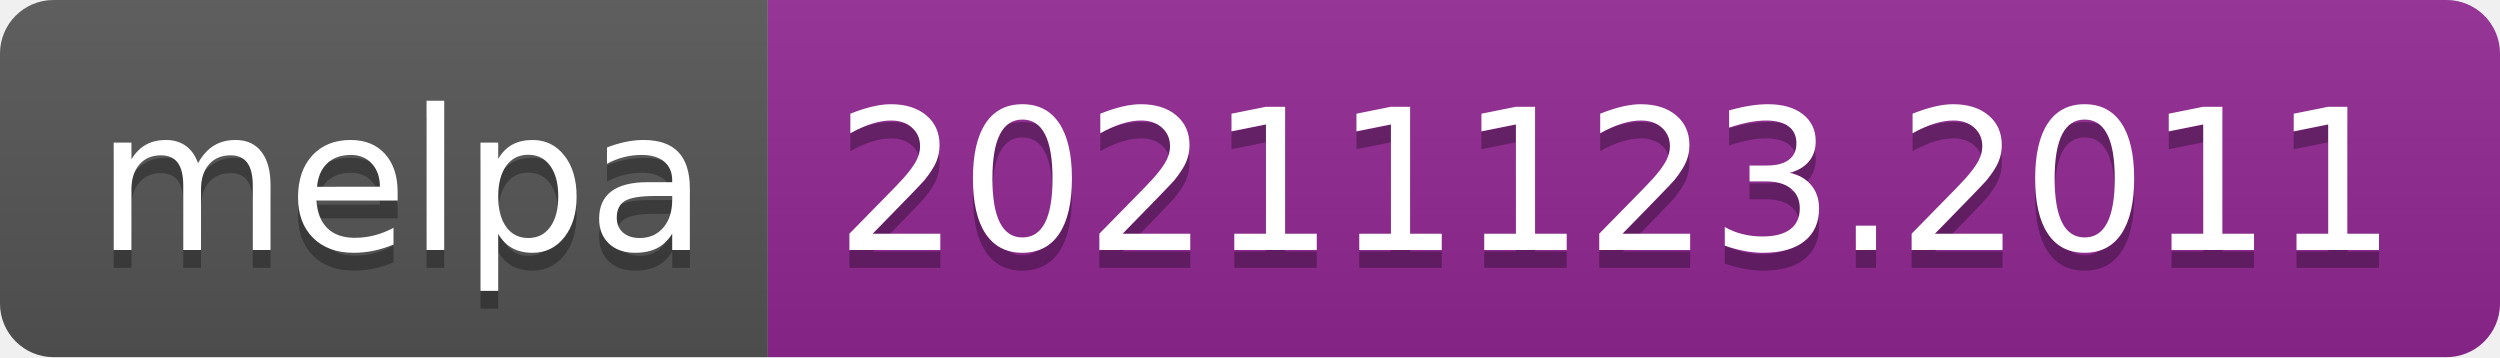
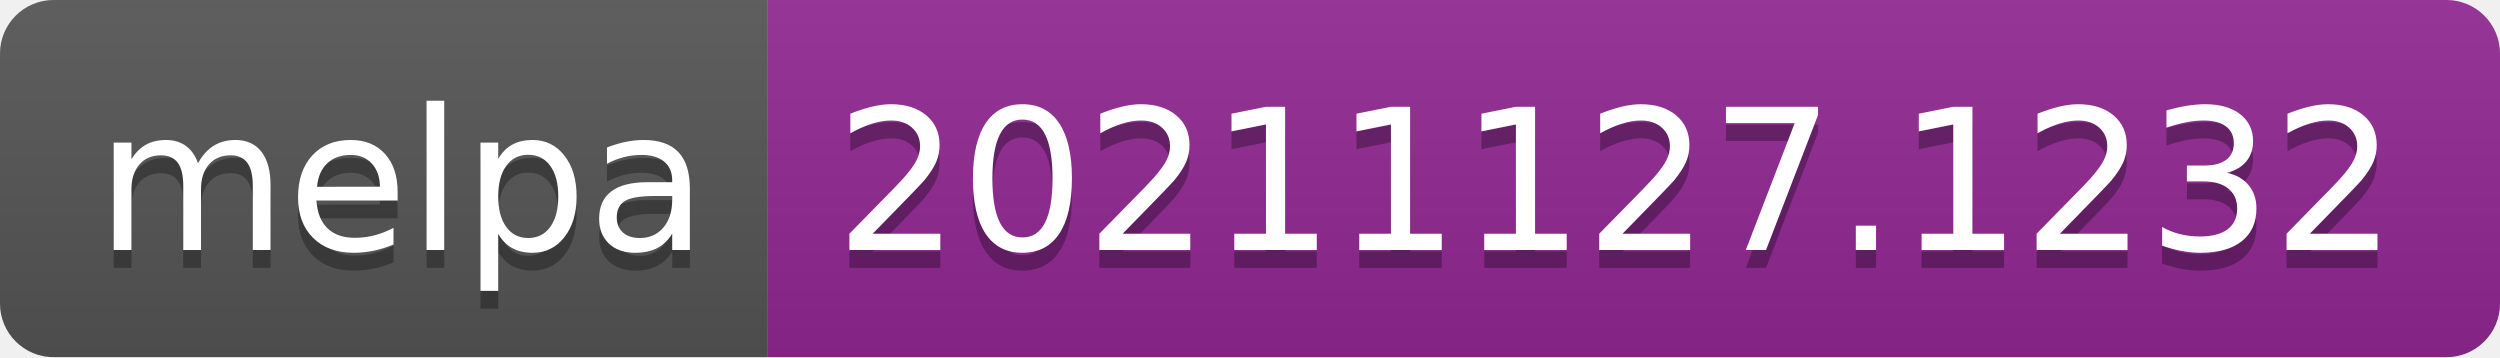
- <svg xmlns="http://www.w3.org/2000/svg" width="140" height="20" role="img" aria-label="melpa: 20211123.2011">
+ <svg xmlns="http://www.w3.org/2000/svg" width="140" height="20" role="img" aria-label="melpa: 20211127.1232">
  <linearGradient id="s" x2="0" y2="100%">
    <stop offset="0" stop-color="#bbb" stop-opacity=".1" />
    <stop offset="1" stop-opacity=".1" />
  </linearGradient>
  <clipPath id="r">
    <rect width="140" height="20" rx="3" fill="#fff" />
  </clipPath>
  <g clip-path="url(#r)">
    <rect width="43" height="20" fill="#555" />
    <rect x="43" width="97" height="20" fill="#922793" />
    <rect width="140" height="20" fill="url(#s)" />
  </g>
  <g fill="#fff" text-anchor="middle" font-family="Verdana,Geneva,DejaVu Sans,sans-serif" text-rendering="geometricPrecision" font-size="110">
    <text aria-hidden="true" x="225" y="150" fill="#010101" fill-opacity=".3" transform="scale(.1)" textLength="330">melpa</text>
    <text x="225" y="140" transform="scale(.1)" fill="#fff" textLength="330">melpa</text>
-     <text aria-hidden="true" x="905" y="150" fill="#010101" fill-opacity=".3" transform="scale(.1)" textLength="870">20211123.2011</text>
-     <text x="905" y="140" transform="scale(.1)" fill="#fff" textLength="870">20211123.2011</text>
+     <text aria-hidden="true" x="905" y="150" fill="#010101" fill-opacity=".3" transform="scale(.1)" textLength="870">20211127.1232</text>
+     <text x="905" y="140" transform="scale(.1)" fill="#fff" textLength="870">20211127.1232</text>
  </g>
</svg>
